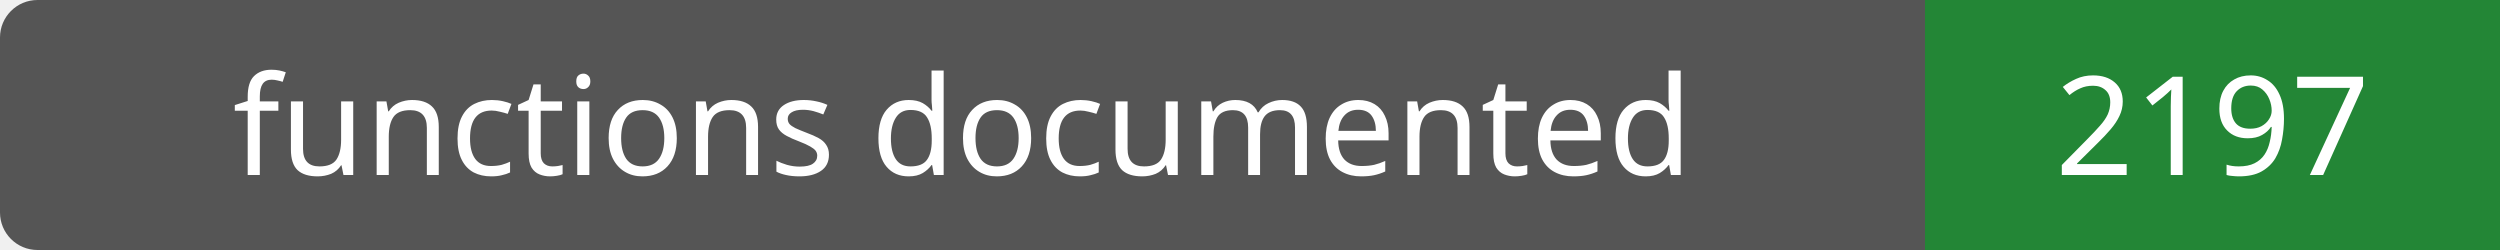
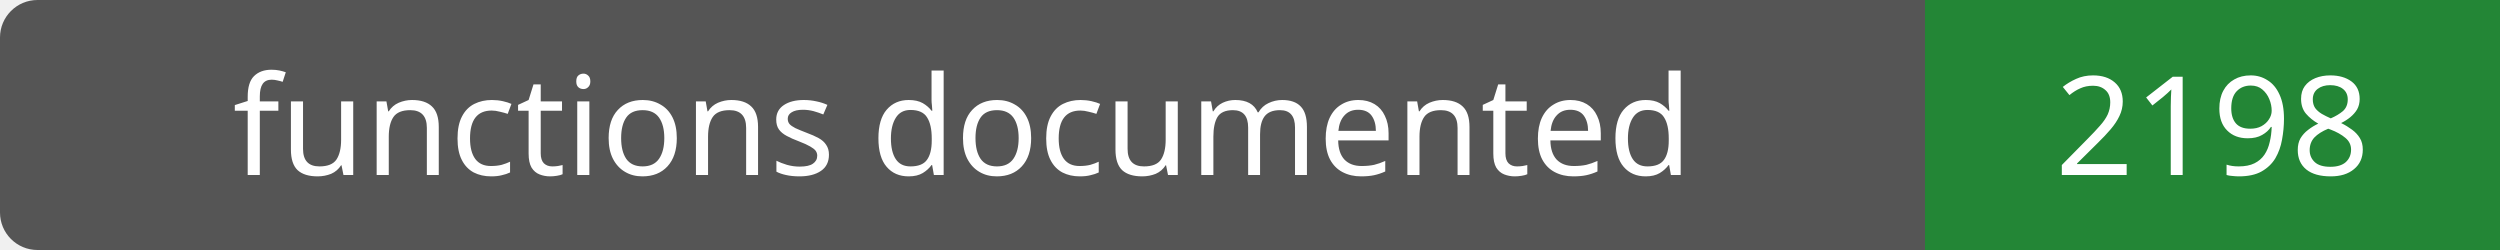
- <svg xmlns="http://www.w3.org/2000/svg" width="200" height="20" role="img" aria-label="functions documented: 2197">
+ <svg xmlns="http://www.w3.org/2000/svg" width="200" height="20" role="img" aria-label="functions documented: 2198">
  <rect width="200" height="20" rx="3" fill="#555" />
  <path fill="#238636" d="M154 0h46v20H154z" />
  <g fill="#fff" text-anchor="middle" font-family="Verdana,sans-serif" font-size="11">
    <text x="77.0" y="14">functions documented</text>
-     <text x="177.0" y="14">2197</text>
+     <text x="177.0" y="14">2198</text>
  </g>
</svg>
